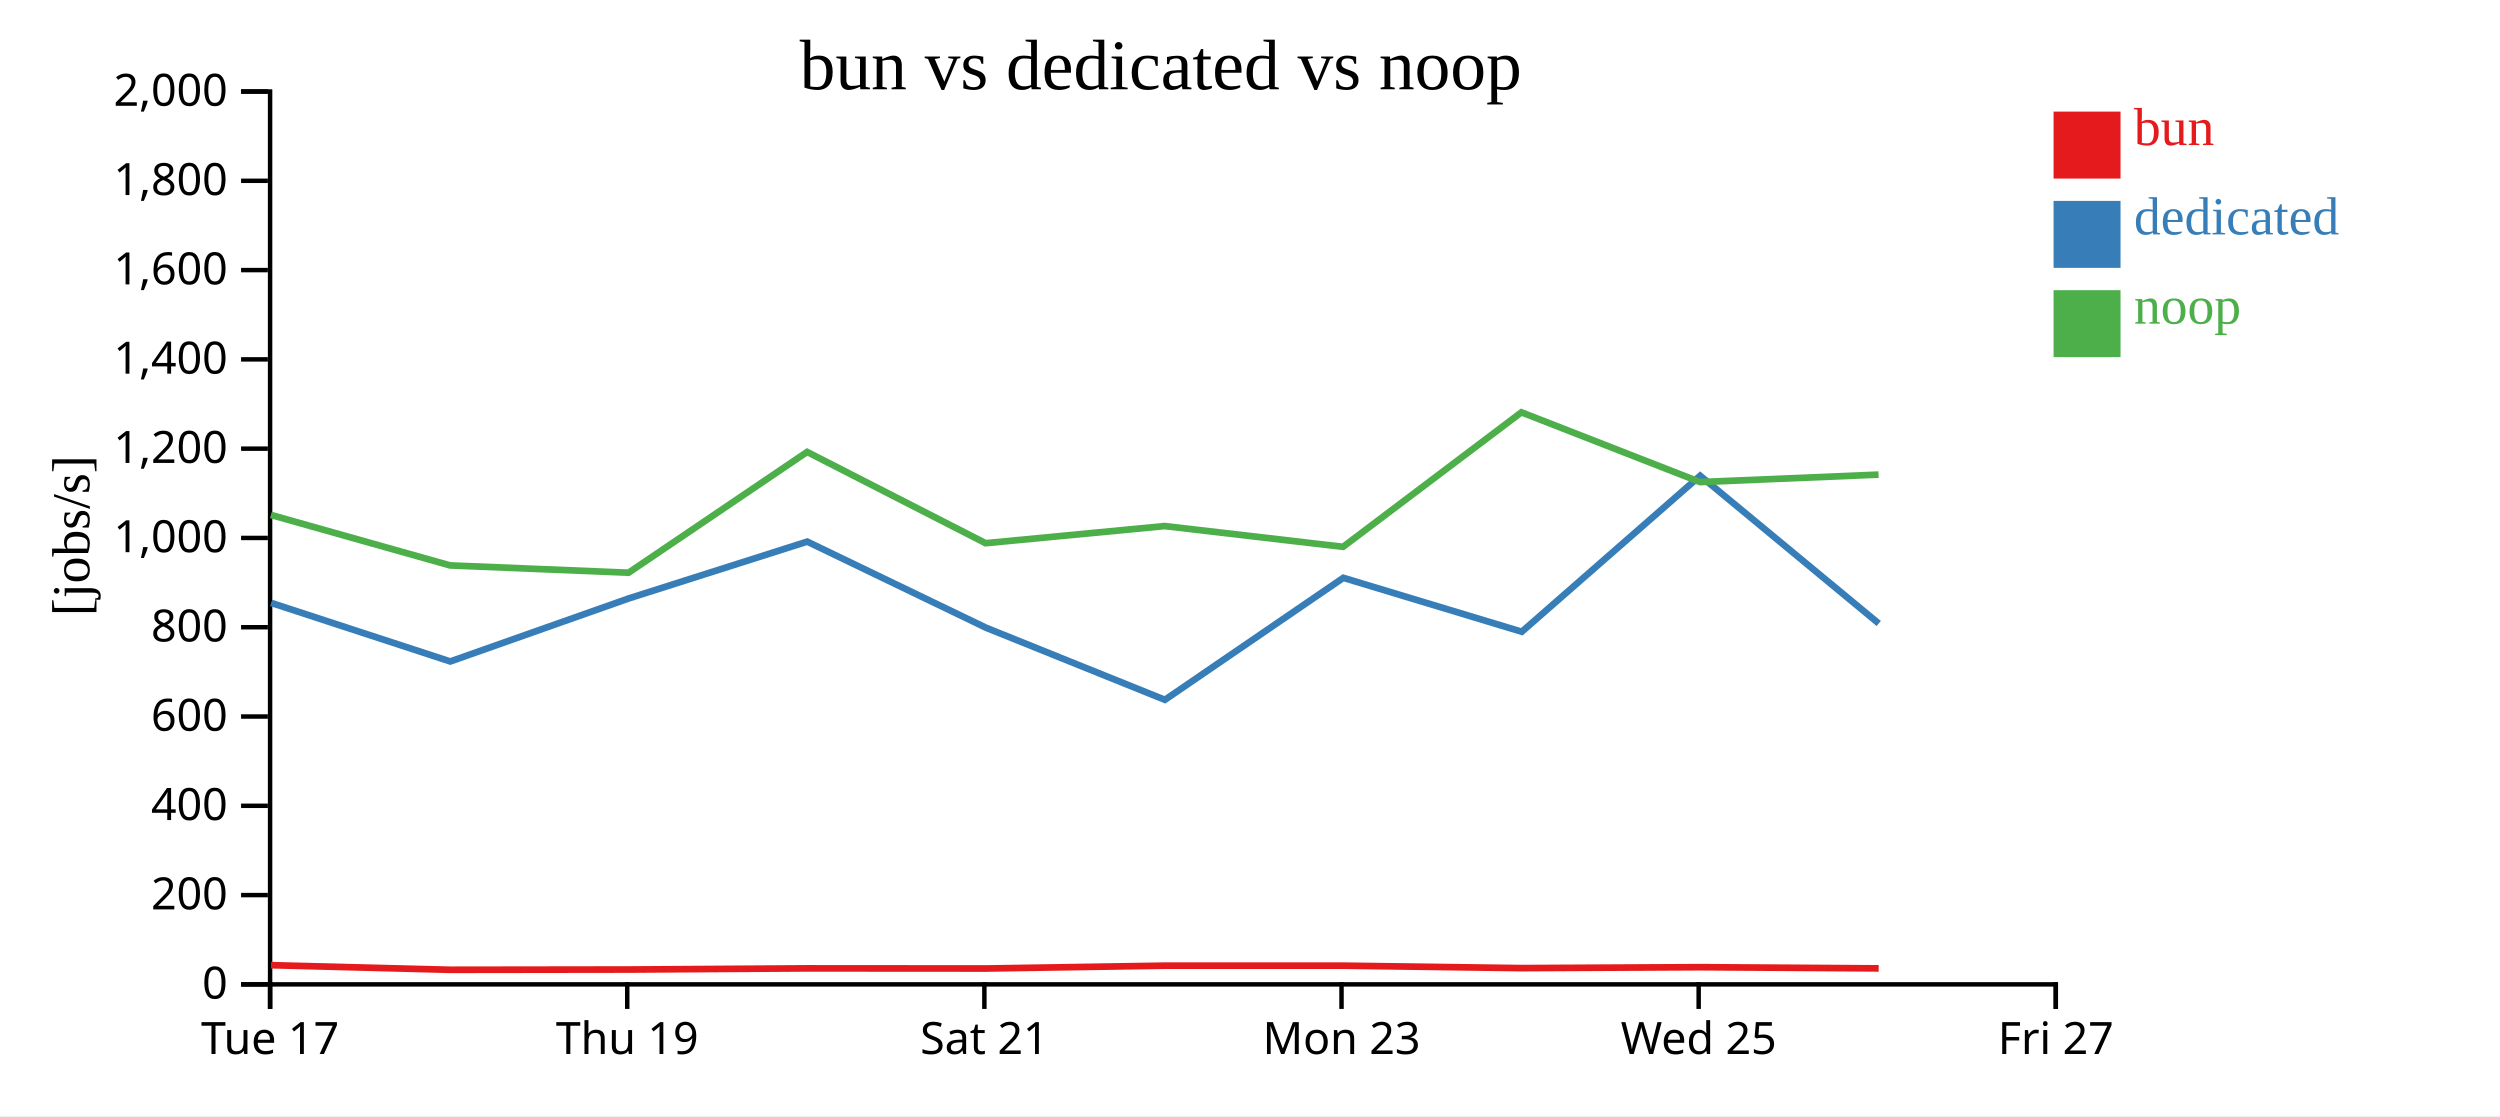
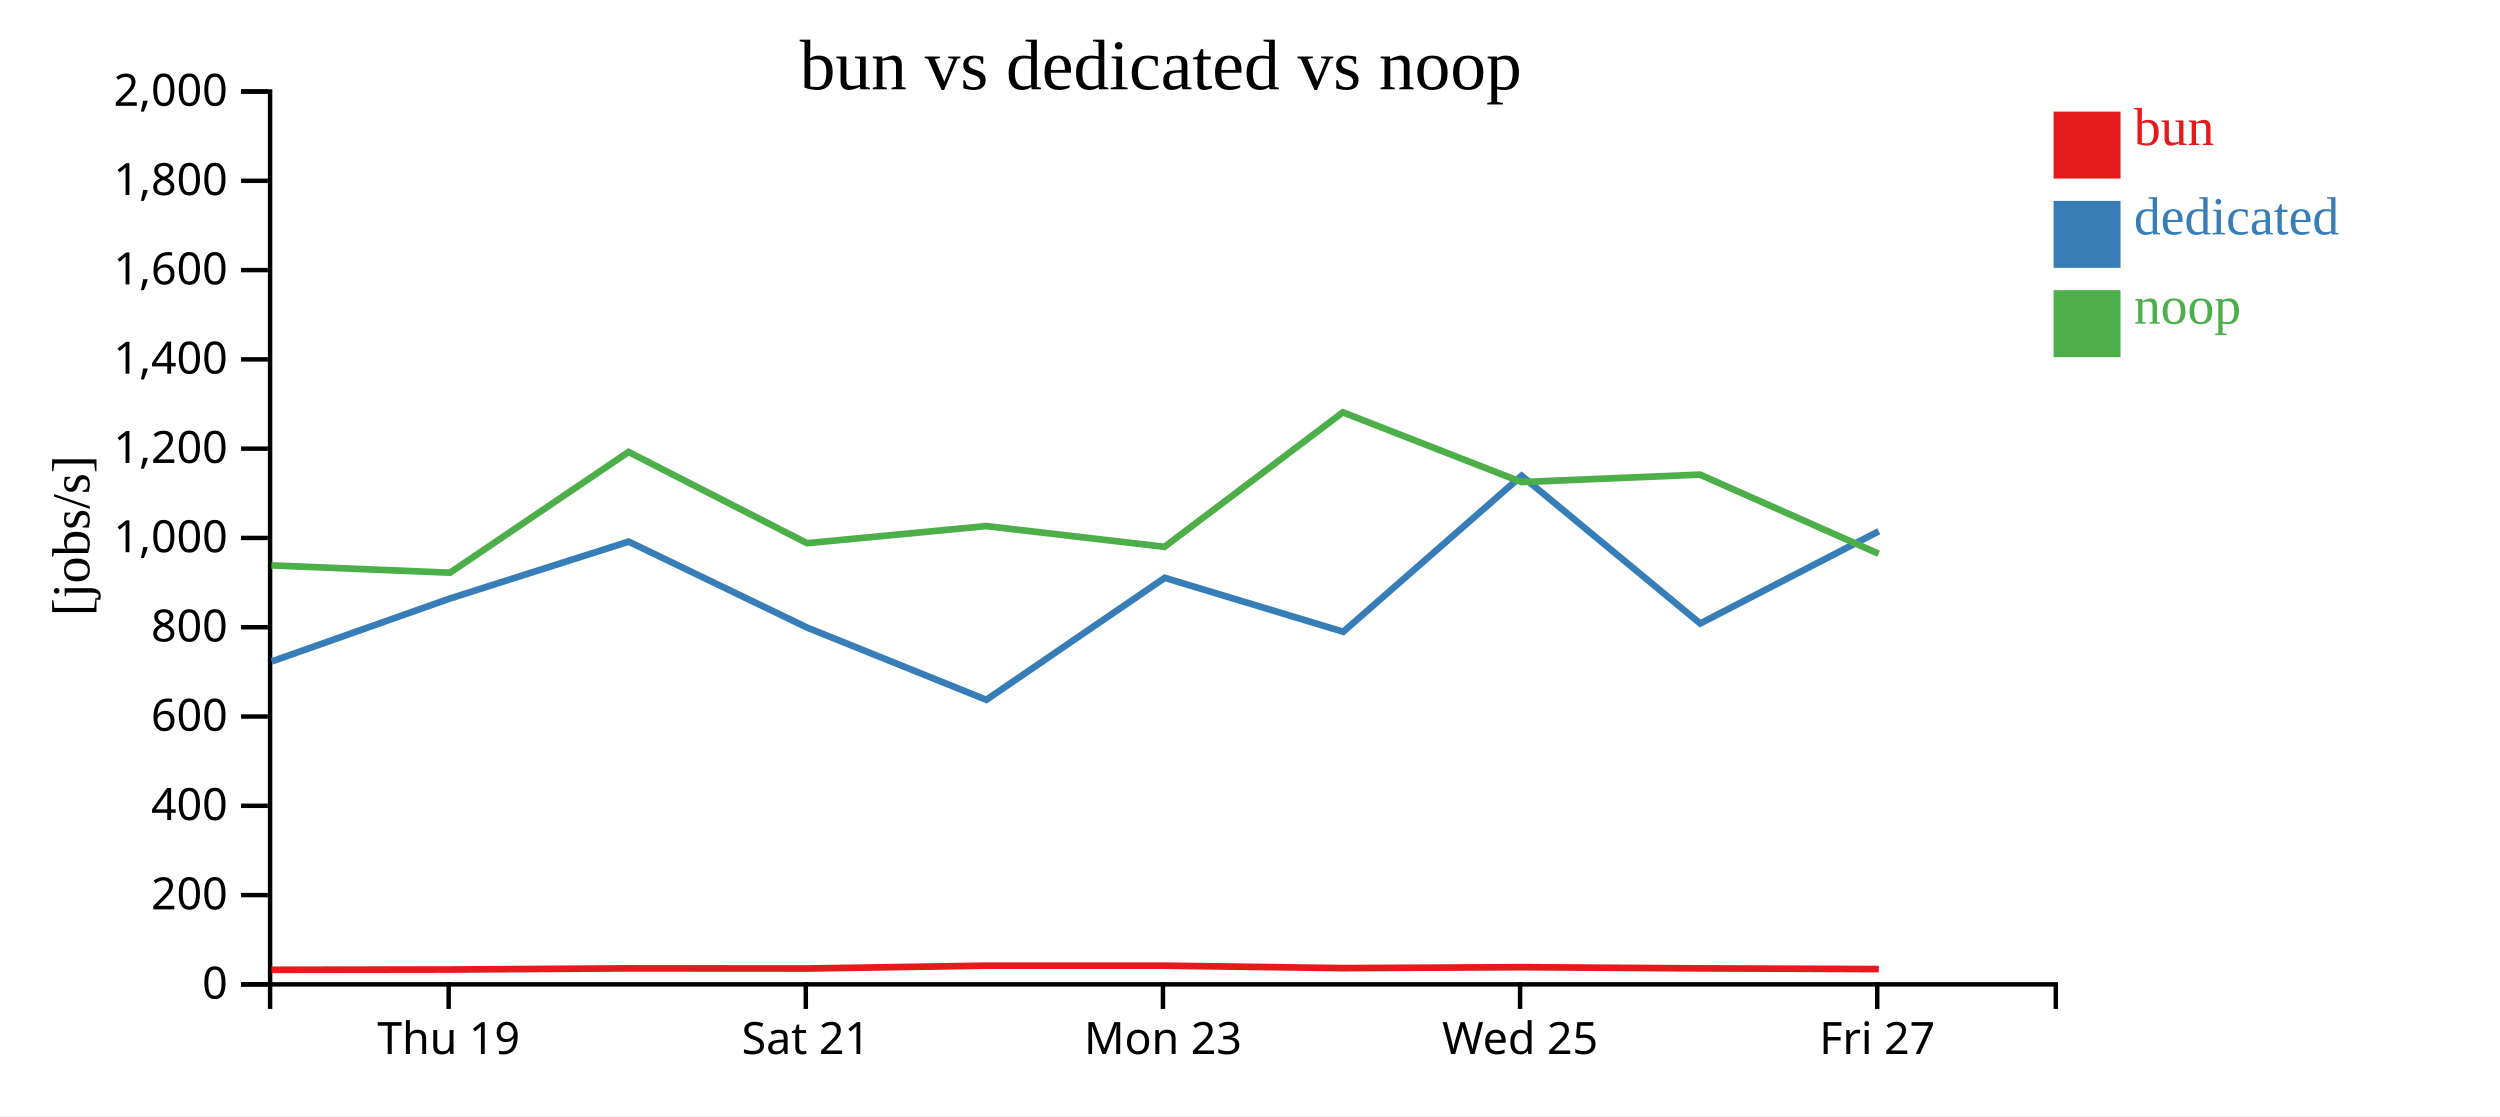
<svg xmlns="http://www.w3.org/2000/svg" width="560" height="250">
  <rect width="100%" height="100%" fill="white" />
  <g transform="translate(60,20)">
    <g transform="translate(0,200)" fill="none" font-size="10" font-family="sans-serif" text-anchor="middle">
      <path class="domain" stroke="currentColor" d="M0.5,6V0.5H400.5V6" />
-       <g class="tick" opacity="1" transform="translate(0.5,0)">
-         <line stroke="currentColor" y2="6" />
-         <text fill="currentColor" y="9" dy="0.71em">Tue 17</text>
-       </g>
-       <g class="tick" opacity="1" transform="translate(80.5,0)">
+       <g class="tick" opacity="1" transform="translate(40.5,0)">
        <line stroke="currentColor" y2="6" />
        <text fill="currentColor" y="9" dy="0.71em">Thu 19</text>
      </g>
-       <g class="tick" opacity="1" transform="translate(160.5,0)">
+       <g class="tick" opacity="1" transform="translate(120.5,0)">
        <line stroke="currentColor" y2="6" />
        <text fill="currentColor" y="9" dy="0.71em">Sat 21</text>
      </g>
-       <g class="tick" opacity="1" transform="translate(240.5,0)">
+       <g class="tick" opacity="1" transform="translate(200.5,0)">
        <line stroke="currentColor" y2="6" />
        <text fill="currentColor" y="9" dy="0.71em">Mon 23</text>
      </g>
-       <g class="tick" opacity="1" transform="translate(320.5,0)">
+       <g class="tick" opacity="1" transform="translate(280.5,0)">
        <line stroke="currentColor" y2="6" />
        <text fill="currentColor" y="9" dy="0.71em">Wed 25</text>
      </g>
-       <g class="tick" opacity="1" transform="translate(400.5,0)">
+       <g class="tick" opacity="1" transform="translate(360.5,0)">
        <line stroke="currentColor" y2="6" />
        <text fill="currentColor" y="9" dy="0.71em">Fri 27</text>
      </g>
    </g>
    <g fill="none" font-size="10" font-family="sans-serif" text-anchor="end">
      <path class="domain" stroke="currentColor" d="M-6,200.5H0.5V0.5H-6" />
      <g class="tick" opacity="1" transform="translate(0,200.5)">
        <line stroke="currentColor" x2="-6" />
        <text fill="currentColor" x="-9" dy="0.32em">0</text>
      </g>
      <g class="tick" opacity="1" transform="translate(0,180.5)">
        <line stroke="currentColor" x2="-6" />
        <text fill="currentColor" x="-9" dy="0.32em">200</text>
      </g>
      <g class="tick" opacity="1" transform="translate(0,160.5)">
        <line stroke="currentColor" x2="-6" />
        <text fill="currentColor" x="-9" dy="0.32em">400</text>
      </g>
      <g class="tick" opacity="1" transform="translate(0,140.5)">
        <line stroke="currentColor" x2="-6" />
        <text fill="currentColor" x="-9" dy="0.32em">600</text>
      </g>
      <g class="tick" opacity="1" transform="translate(0,120.5)">
        <line stroke="currentColor" x2="-6" />
        <text fill="currentColor" x="-9" dy="0.32em">800</text>
      </g>
      <g class="tick" opacity="1" transform="translate(0,100.5)">
        <line stroke="currentColor" x2="-6" />
        <text fill="currentColor" x="-9" dy="0.32em">1,000</text>
      </g>
      <g class="tick" opacity="1" transform="translate(0,80.5)">
        <line stroke="currentColor" x2="-6" />
        <text fill="currentColor" x="-9" dy="0.32em">1,200</text>
      </g>
      <g class="tick" opacity="1" transform="translate(0,60.5)">
        <line stroke="currentColor" x2="-6" />
        <text fill="currentColor" x="-9" dy="0.32em">1,400</text>
      </g>
      <g class="tick" opacity="1" transform="translate(0,40.5)">
        <line stroke="currentColor" x2="-6" />
        <text fill="currentColor" x="-9" dy="0.32em">1,600</text>
      </g>
      <g class="tick" opacity="1" transform="translate(0,20.5)">
        <line stroke="currentColor" x2="-6" />
        <text fill="currentColor" x="-9" dy="0.32em">1,800</text>
      </g>
      <g class="tick" opacity="1" transform="translate(0,0.5)">
        <line stroke="currentColor" x2="-6" />
        <text fill="currentColor" x="-9" dy="0.32em">2,000</text>
      </g>
    </g>
    <text text-anchor="middle" style="font-size: 12px" transform="rotate(-90)" y="-40" x="-100">[jobs/s]</text>
    <text text-anchor="middle" style="font-size: 16px" y="0" x="200">bun vs dedicated vs noop</text>
-     <path class="line" fill="none" stroke="#e41a1c" stroke-width="1.5" d="M0.706,196.199L40.814,197.233L80.824,197.175L120.821,196.916L160.81,196.945L200.907,196.311L240.869,196.311L280.828,196.858L320.842,196.65L360.826,196.916" />
-     <path class="line" fill="none" stroke="#377eb8" stroke-width="1.5" d="M0.74,115.049L40.857,128.167L80.878,114.035L120.816,101.323L160.844,120.6L200.933,136.759L240.903,109.437L280.882,121.51L320.837,86.568L360.842,119.664" />
-     <path class="line" fill="none" stroke="#4daf4a" stroke-width="1.5" d="M0.679,95.346L40.792,106.648L80.794,108.289L120.793,81.235L160.78,101.675L200.879,97.84L240.843,102.492L280.8,72.359L320.815,87.983L360.797,86.313" />
+     <path class="line" fill="none" stroke="#e41a1c" stroke-width="1.5" d="M0.814,197.233L40.824,197.175L80.821,196.916L120.81,196.945L160.907,196.311L200.869,196.311L240.828,196.858L280.842,196.65L320.826,196.916L360.849,197.076" />
+     <path class="line" fill="none" stroke="#377eb8" stroke-width="1.5" d="M0.857,128.167L40.878,114.035L80.816,101.323L120.844,120.6L160.933,136.759L200.903,109.437L240.882,121.51L280.837,86.568L320.842,119.664L360.846,99.004" />
+     <path class="line" fill="none" stroke="#4daf4a" stroke-width="1.5" d="M0.792,106.648L40.794,108.289L80.793,81.235L120.78,101.675L160.879,97.84L200.843,102.492L240.8,72.359L280.815,87.983L320.797,86.313L360.82,104.041" />
    <rect class="dot" x="400" y="5" width="15" height="15" style="fill: #e41a1c;" />
    <rect class="dot" x="400" y="25" width="15" height="15" style="fill: #377eb8;" />
    <rect class="dot" x="400" y="45" width="15" height="15" style="fill: #4daf4a;" />
    <text class="label" x="418" y="12.5" style="fill: #e41a1c; alignment-baseline: middle;" text-anchor="left">bun</text>
    <text class="label" x="418" y="32.5" style="fill: #377eb8; alignment-baseline: middle;" text-anchor="left">dedicated</text>
    <text class="label" x="418" y="52.5" style="fill: #4daf4a; alignment-baseline: middle;" text-anchor="left">noop</text>
  </g>
</svg>
